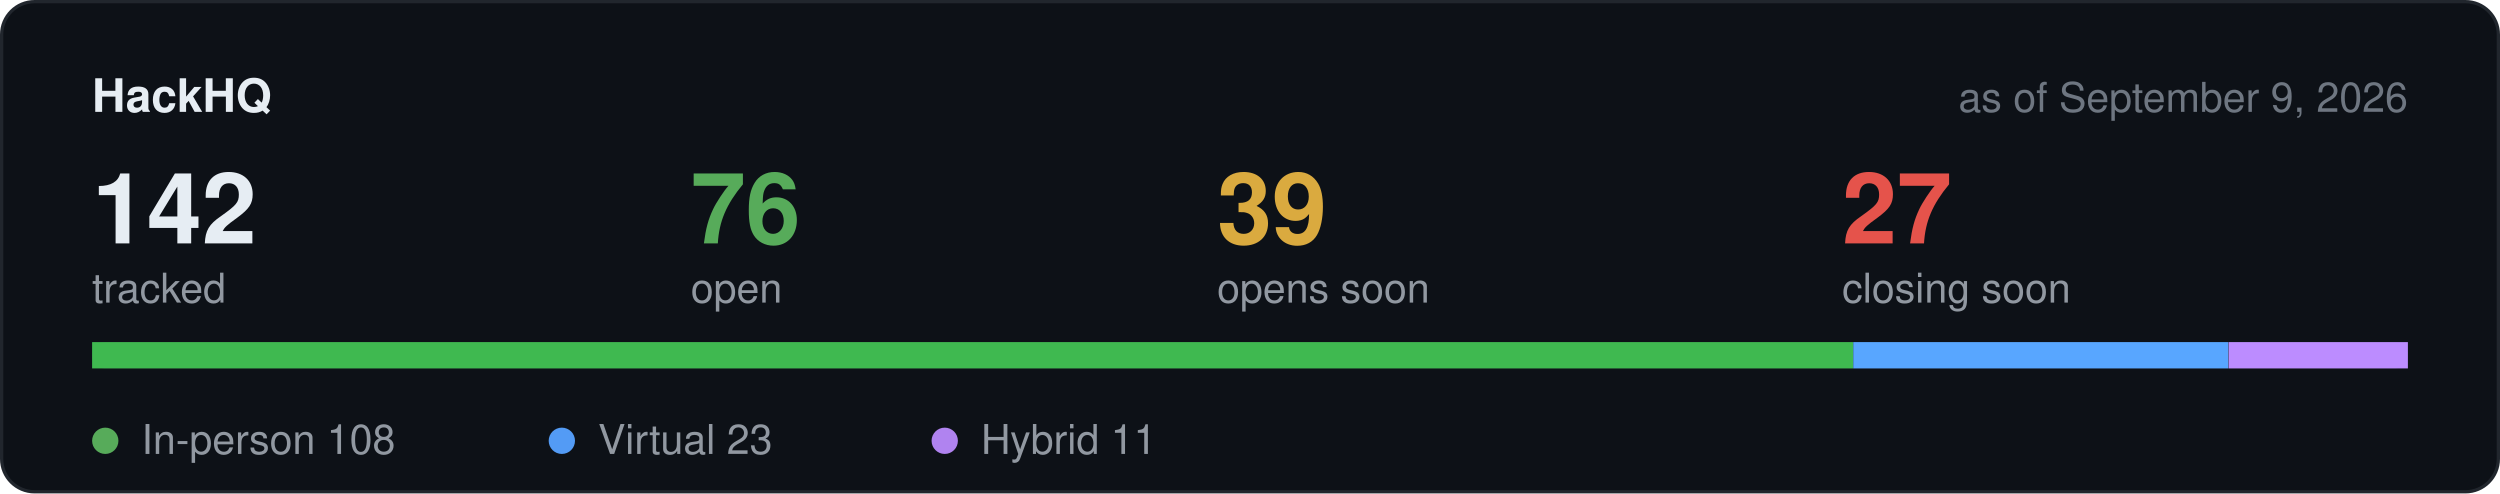
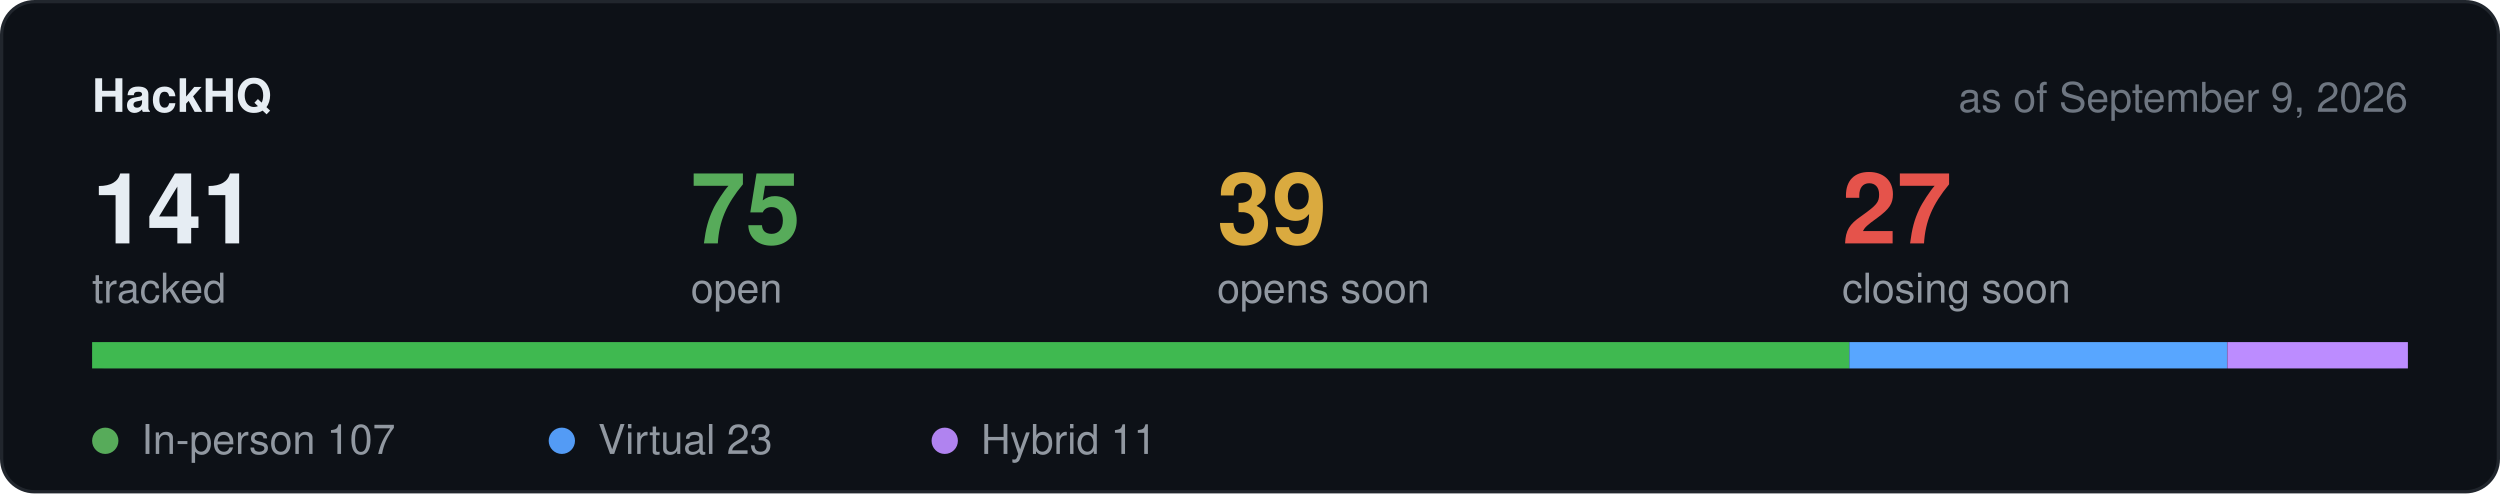
<svg xmlns="http://www.w3.org/2000/svg" width="760" height="150" viewBox="0 0 760 150" role="img" aria-label="Hackathon stats">
  <rect x="0.5" y="0.5" width="759" height="149" rx="10" fill="#0d1117" stroke="#21262d" />
  <text x="28" y="34" font-family="-apple-system,BlinkMacSystemFont,Segoe UI,Helvetica,Arial,sans-serif" font-size="14" font-weight="600" fill="#e6edf3">HackHQ</text>
  <text x="732" y="34" text-anchor="end" font-family="-apple-system,BlinkMacSystemFont,Segoe UI,Helvetica,Arial,sans-serif" font-size="12.5" fill="#6e7681">as of September 9, 2026</text>
-   <text x="28" y="74" font-family="-apple-system,BlinkMacSystemFont,Segoe UI,Helvetica,Arial,sans-serif" font-size="30" font-weight="600" fill="#e6edf3">142</text>
+   <text x="28" y="74" font-family="-apple-system,BlinkMacSystemFont,Segoe UI,Helvetica,Arial,sans-serif" font-size="30" font-weight="600" fill="#e6edf3">141</text>
  <text x="28" y="92" font-family="-apple-system,BlinkMacSystemFont,Segoe UI,Helvetica,Arial,sans-serif" font-size="12.5" fill="#9198a1">tracked</text>
-   <text x="210" y="74" font-family="-apple-system,BlinkMacSystemFont,Segoe UI,Helvetica,Arial,sans-serif" font-size="30" font-weight="600" fill="#57ab5a">76</text>
+   <text x="210" y="74" font-family="-apple-system,BlinkMacSystemFont,Segoe UI,Helvetica,Arial,sans-serif" font-size="30" font-weight="600" fill="#57ab5a">75</text>
  <text x="210" y="92" font-family="-apple-system,BlinkMacSystemFont,Segoe UI,Helvetica,Arial,sans-serif" font-size="12.5" fill="#9198a1">open</text>
  <text x="370" y="74" font-family="-apple-system,BlinkMacSystemFont,Segoe UI,Helvetica,Arial,sans-serif" font-size="30" font-weight="600" fill="#daaa3f">39</text>
  <text x="370" y="92" font-family="-apple-system,BlinkMacSystemFont,Segoe UI,Helvetica,Arial,sans-serif" font-size="12.5" fill="#9198a1">opens soon</text>
  <text x="560" y="74" font-family="-apple-system,BlinkMacSystemFont,Segoe UI,Helvetica,Arial,sans-serif" font-size="30" font-weight="600" fill="#e5534b">27</text>
  <text x="560" y="92" font-family="-apple-system,BlinkMacSystemFont,Segoe UI,Helvetica,Arial,sans-serif" font-size="12.5" fill="#9198a1">closing soon</text>
  <rect x="28" y="104" width="704" height="8" rx="4" fill="#21262d" />
-   <rect x="28.0" y="104" width="535.4" height="8" fill="#3fb950" />
-   <rect x="563.4" y="104" width="114.0" height="8" fill="#58a6ff" />
-   <rect x="677.5" y="104" width="54.5" height="8" fill="#bc8cff" />
+   <rect x="28.0" y="104" width="534.2" height="8" fill="#3fb950" />
+   <rect x="562.2" y="104" width="114.8" height="8" fill="#58a6ff" />
+   <rect x="677.1" y="104" width="54.9" height="8" fill="#bc8cff" />
  <circle cx="32" cy="134" r="4" fill="#57ab5a" />
-   <text x="43" y="138" font-family="-apple-system,BlinkMacSystemFont,Segoe UI,Helvetica,Arial,sans-serif" font-size="12.5" fill="#9198a1">In-person 108</text>
+   <text x="43" y="138" font-family="-apple-system,BlinkMacSystemFont,Segoe UI,Helvetica,Arial,sans-serif" font-size="12.5" fill="#9198a1">In-person 107</text>
  <circle cx="170.8" cy="134" r="4" fill="#539bf5" />
  <text x="181.8" y="138" font-family="-apple-system,BlinkMacSystemFont,Segoe UI,Helvetica,Arial,sans-serif" font-size="12.5" fill="#9198a1">Virtual 23</text>
  <circle cx="287.2" cy="134" r="4" fill="#b083f0" />
  <text x="298.2" y="138" font-family="-apple-system,BlinkMacSystemFont,Segoe UI,Helvetica,Arial,sans-serif" font-size="12.5" fill="#9198a1">Hybrid 11</text>
</svg>
